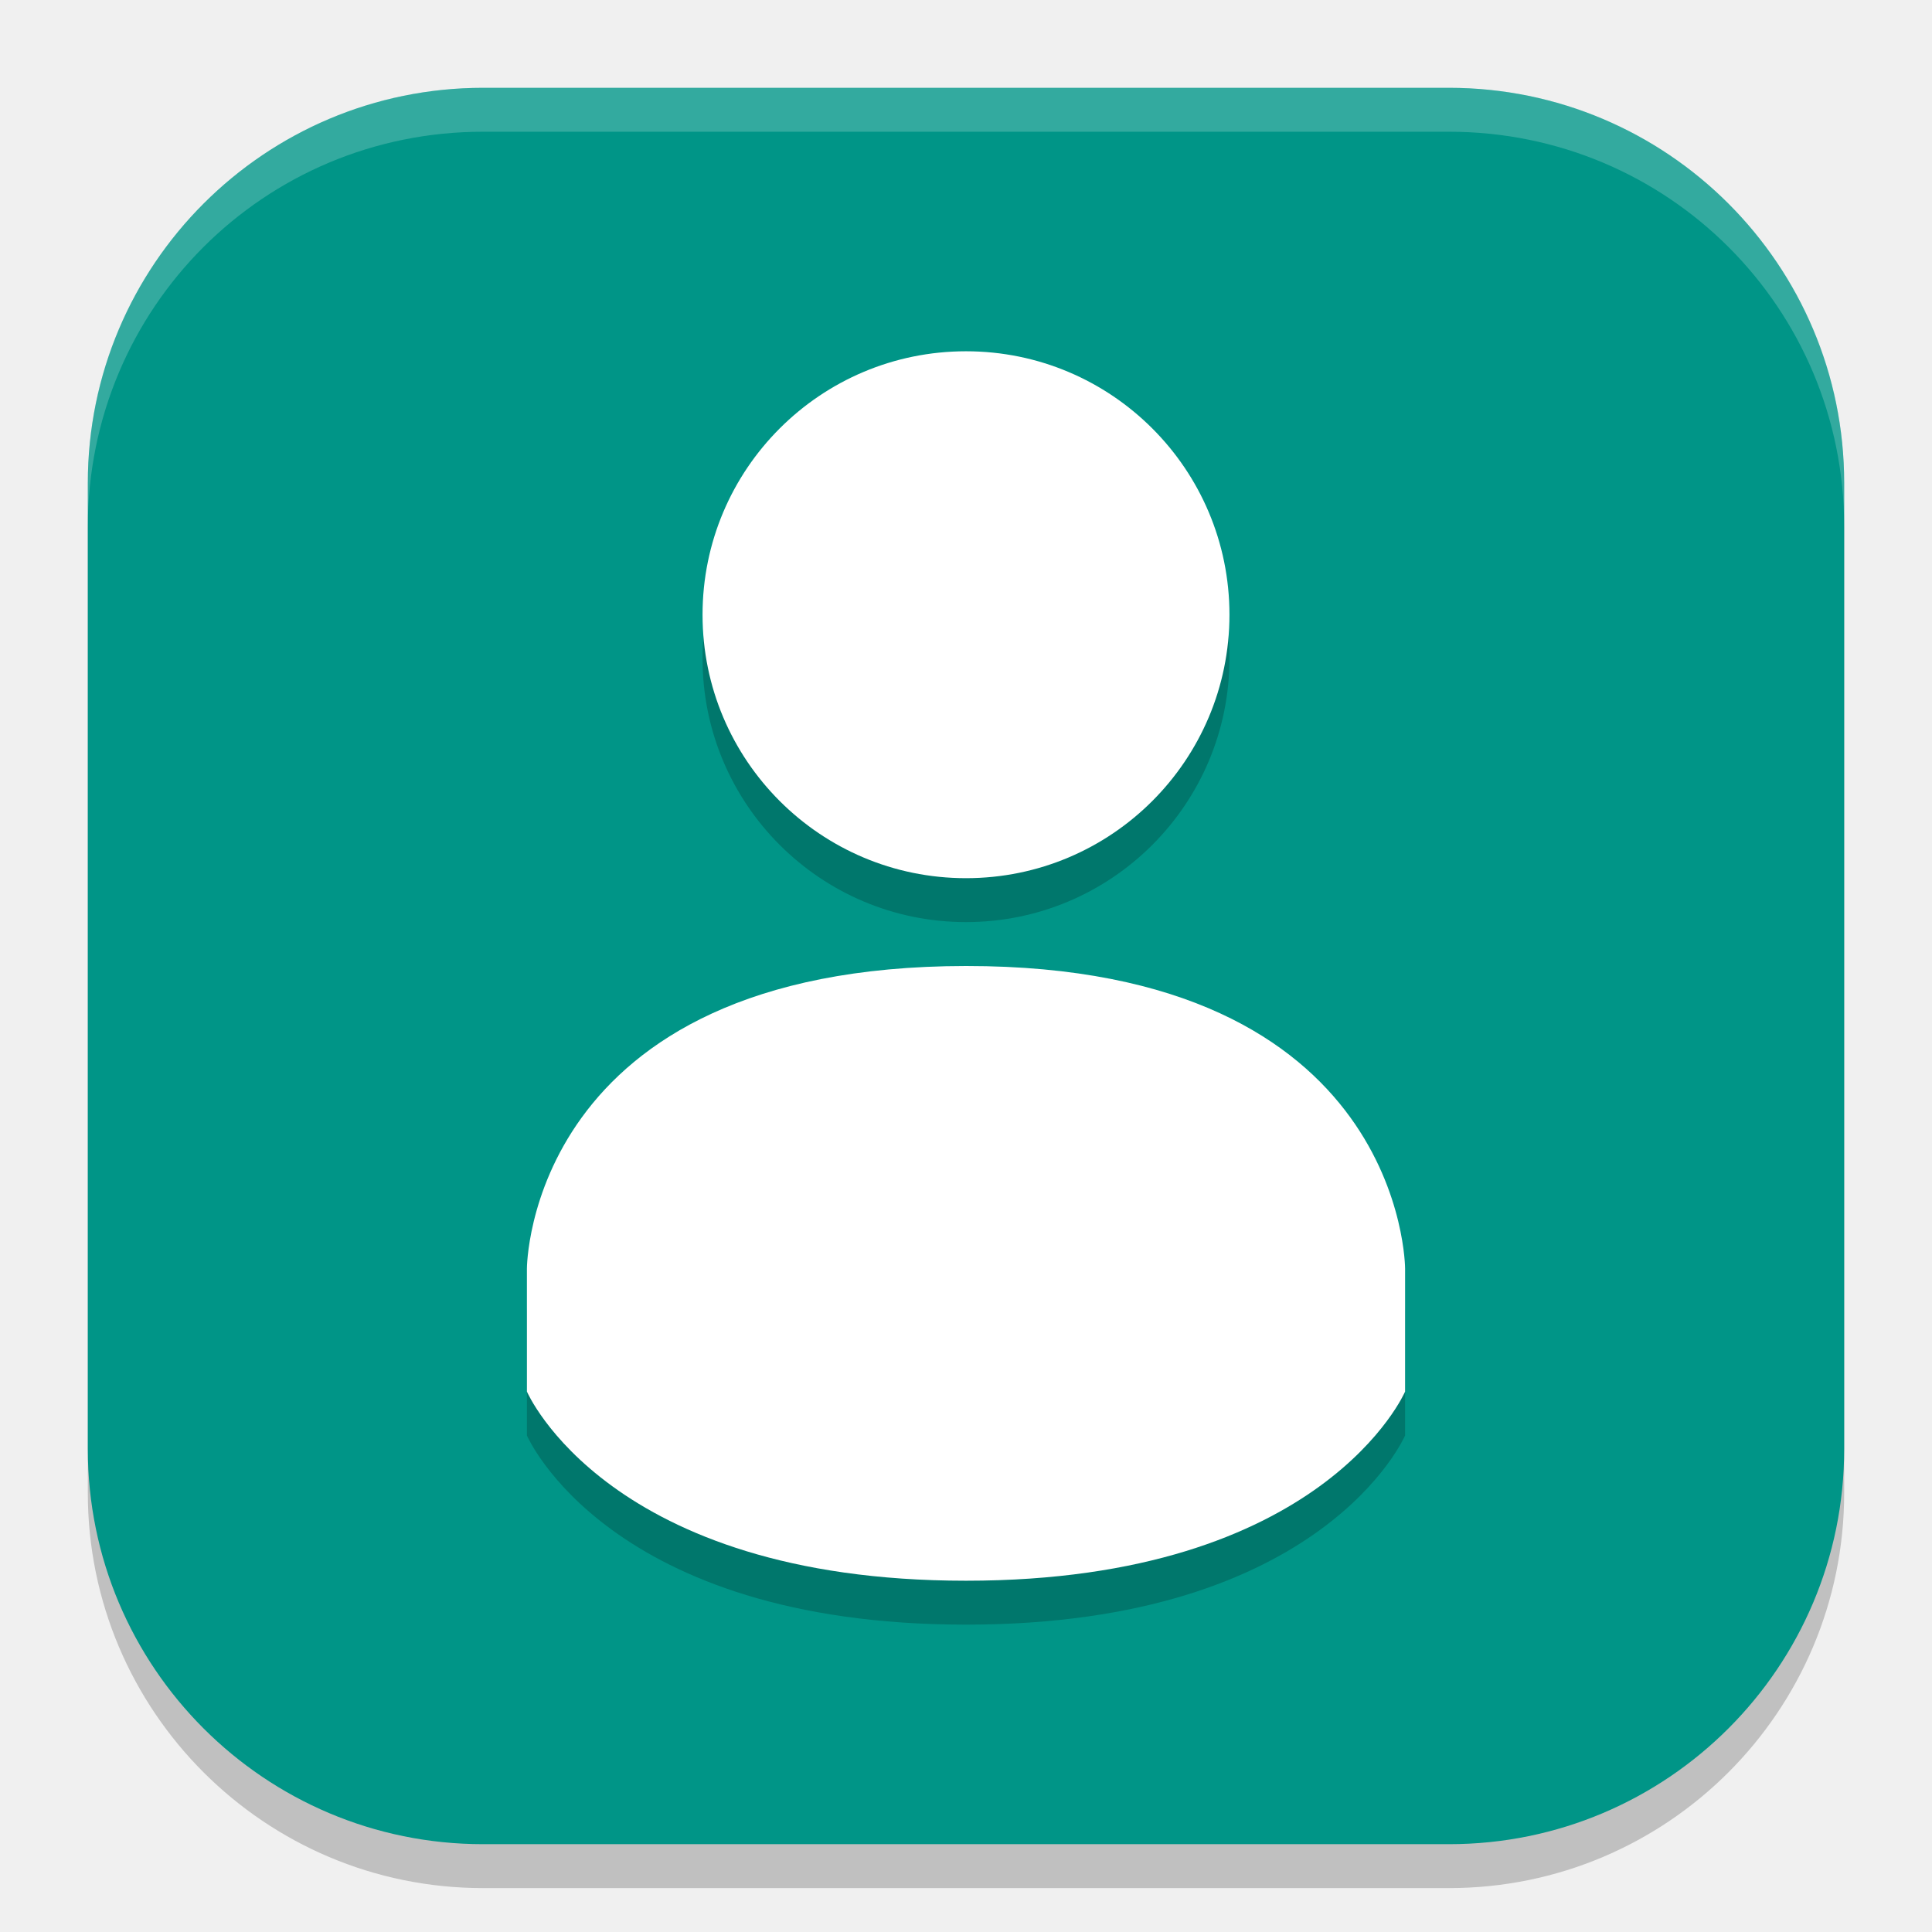
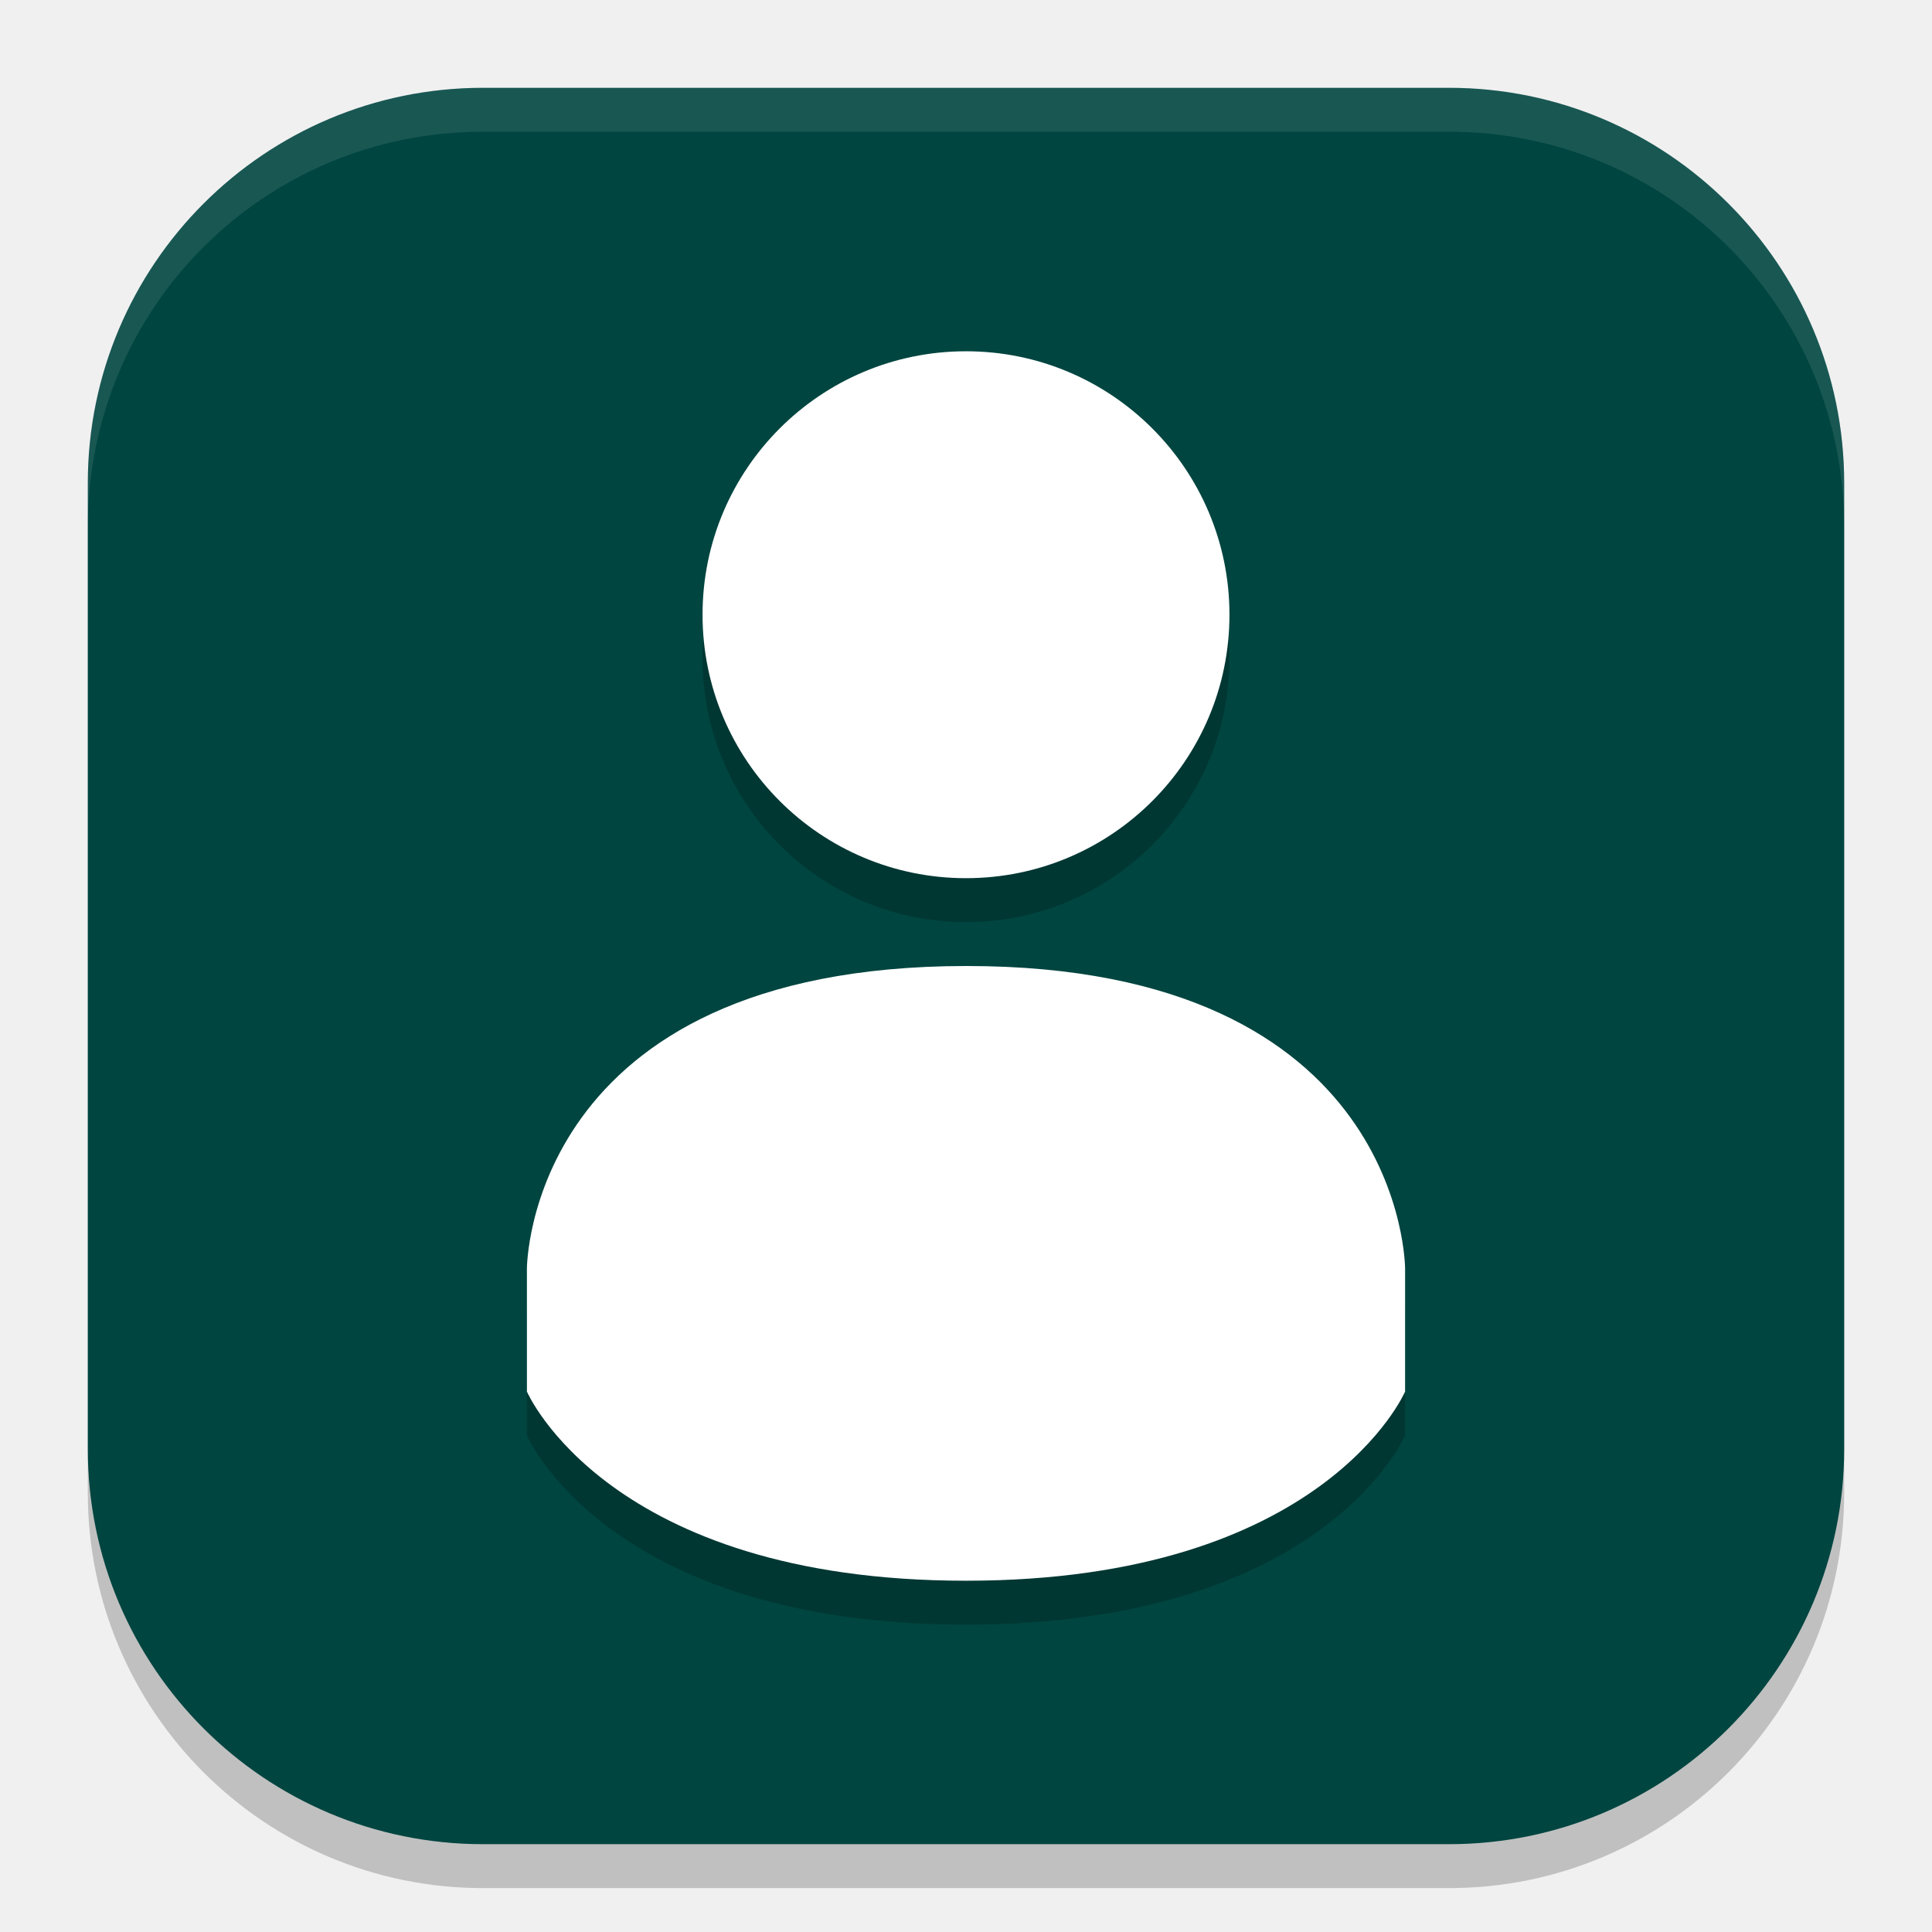
<svg xmlns="http://www.w3.org/2000/svg" width="22" height="22" viewBox="0 0 22 22" version="1.1" id="svg5">
  <defs id="defs2" />
  <rect style="opacity:0.2;fill:#000000;stroke-width:1.429;stroke-linecap:square" id="rect234" width="20" height="20" x="1" y="1.5" ry="4.5" />
-   <rect style="fill:#009587;fill-opacity:1;stroke-width:1.429;stroke-linecap:square" id="rect396" width="20" height="20" x="1" y="1" ry="4.5" />
+   <rect style="fill:#004540;fill-opacity:1;stroke-width:1.429;stroke-linecap:square" id="rect396" width="20" height="20" x="1" y="1" ry="4.5" />
  <path d="m 11,11.5 c -5,0.003 -5,3.446 -5,3.446 v 1.4 c 0,0 0.923,2.154 5,2.154 4.077,0 5,-2.154 5,-2.154 v -1.4 c 0,0 0,-3.448 -4.999,-3.446 z M 11,4.5 c -1.657,0 -3,1.343 -3,3 0,1.657 1.343,3 3,3 1.657,0 3,-1.343 3,-3 0,-1.657 -1.343,-3 -3,-3 z" id="path1536" style="opacity:0.2;fill:#000000" />
  <path d="m 11,11 c -5,0.003 -5,3.446 -5,3.446 v 1.4 c 0,0 0.923,2.154 5,2.154 4.077,0 5,-2.154 5,-2.154 v -1.4 c 0,0 0,-3.448 -4.999,-3.446 z M 11,4 C 9.343,4 8,5.343 8,7 8,8.657 9.343,10 11,10 12.657,10 14,8.657 14,7 14,5.343 12.657,4 11,4 Z" style="fill:#ffffff" id="path1407" />
-   <path id="path1040" style="opacity:0.2;fill:#ffffff;stroke-width:4;stroke-linecap:square" d="M 5.5,1 C 3.007,1 1,3.007 1,5.5 V 6 C 1,3.507 3.007,1.5 5.5,1.5 h 11 C 18.993,1.5 21,3.507 21,6 V 5.5 C 21,3.007 18.993,1 16.5,1 Z" />
+   <path id="path1040" style="opacity:0.1;fill:#ffffff;stroke-width:4;stroke-linecap:square" d="M 5.5,1 C 3.007,1 1,3.007 1,5.5 V 6 C 1,3.507 3.007,1.5 5.5,1.5 h 11 C 18.993,1.5 21,3.507 21,6 V 5.5 C 21,3.007 18.993,1 16.5,1 Z" />
</svg>
